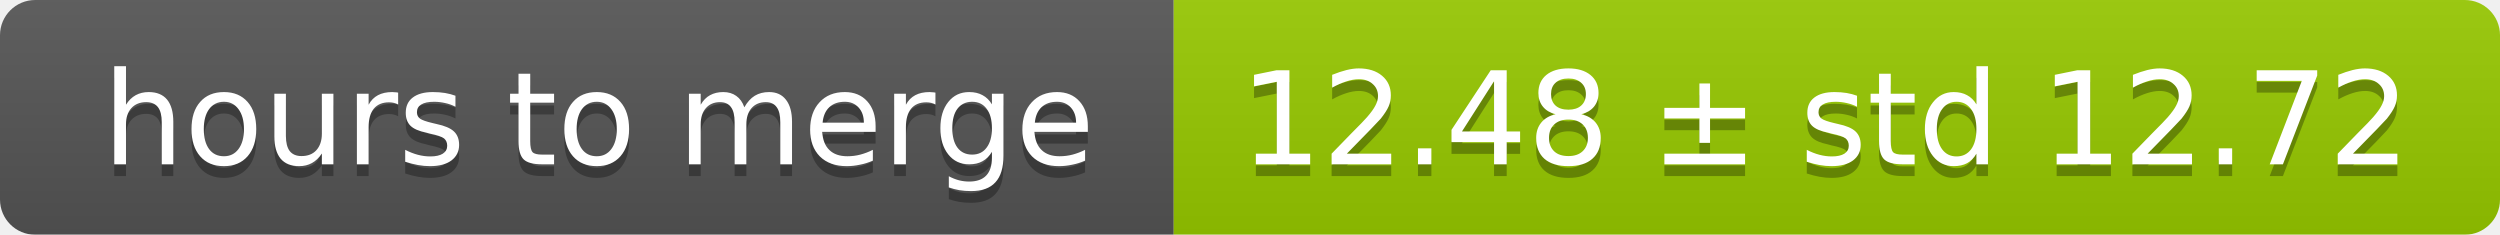
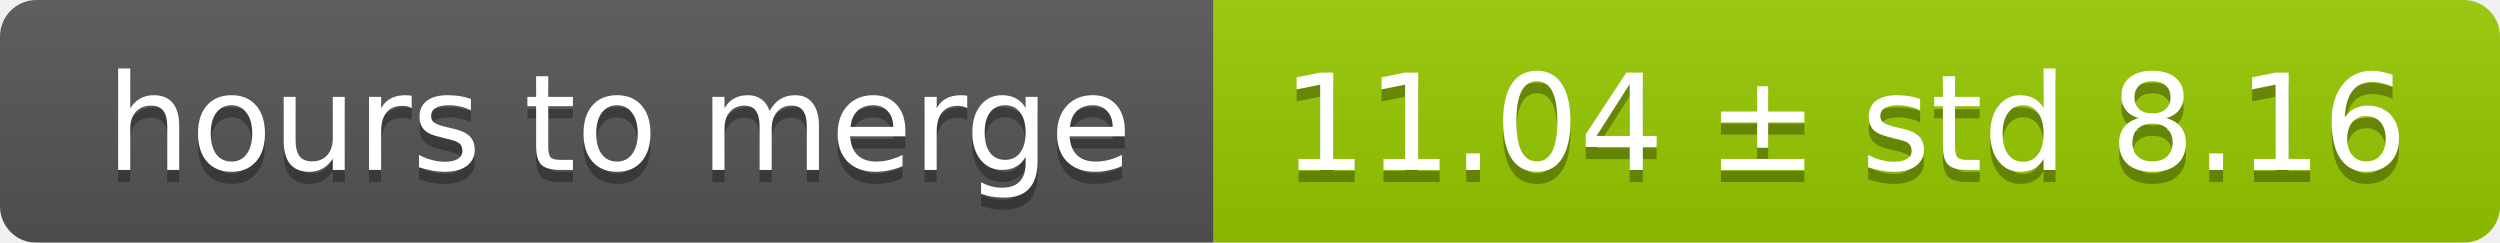
- <svg xmlns="http://www.w3.org/2000/svg" width="213" height="20">
+ <svg xmlns="http://www.w3.org/2000/svg" width="206" height="20">
  <linearGradient id="smooth" x2="0" y2="100%">
    <stop offset="0" stop-color="#bbb" stop-opacity=".1" />
    <stop offset="1" stop-opacity=".1" />
  </linearGradient>
  <mask id="round">
-     <rect width="213" height="20" rx="3" fill="#fff" />
+     <rect width="206" height="20" rx="3" fill="#fff" />
  </mask>
  <g mask="url(#round)">
    <rect width="100" height="20" fill="#555" />
-     <rect x="100" width="113" height="20" fill="#97ca00" />
-     <rect width="213" height="20" fill="url(#smooth)" />
+     <rect x="100" width="106" height="20" fill="#97ca00" />
+     <rect width="206" height="20" fill="url(#smooth)" />
  </g>
  <g fill="#fff" text-anchor="middle" font-family="DejaVu Sans,Verdana,Geneva,sans-serif" font-size="11">
    <text x="51" y="15" fill="#010101" fill-opacity=".3">hours to merge</text>
    <text x="51" y="14">hours to merge</text>
-     <text x="155.5" y="15" fill="#010101" fill-opacity=".3">12.48 ± std 12.72</text>
-     <text x="155.5" y="14">12.48 ± std 12.72</text>
+     <text x="152" y="15" fill="#010101" fill-opacity=".3">11.04 ± std 8.16</text>
+     <text x="152" y="14">11.04 ± std 8.16</text>
  </g>
</svg>
